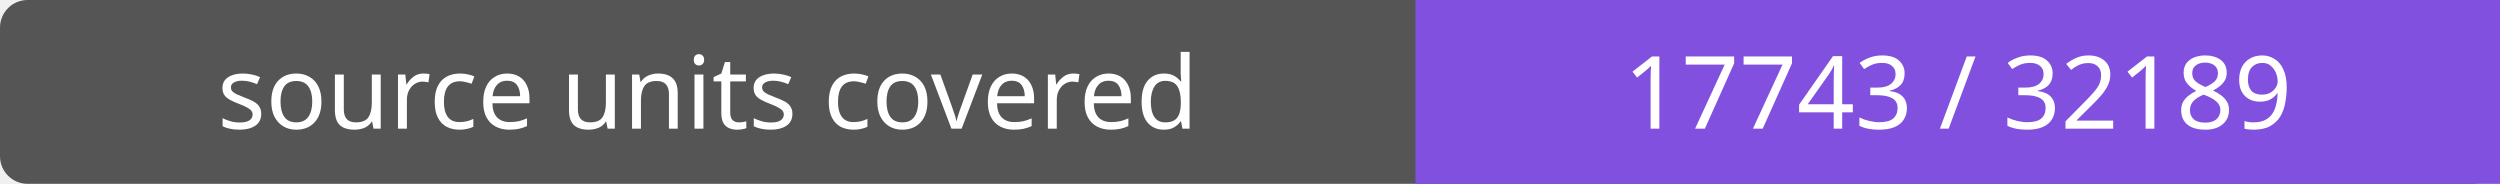
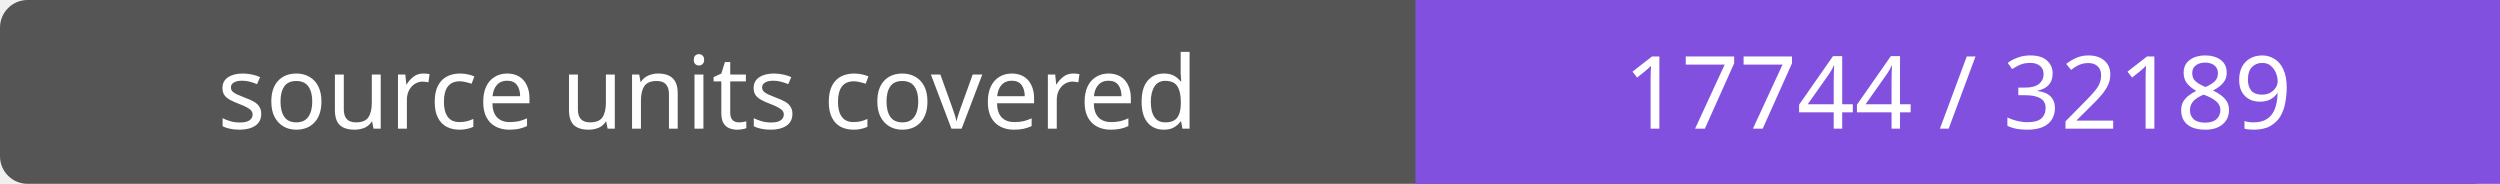
- <svg xmlns="http://www.w3.org/2000/svg" width="272" height="20" role="img" aria-label="source units covered: 17743 / 32189">
+ <svg xmlns="http://www.w3.org/2000/svg" width="272" height="20" role="img" aria-label="source units covered: 17744 / 32189">
  <rect width="272" height="20" rx="3" fill="#555" />
  <path fill="#8250df" d="M154 0h118v20H154z" />
  <g fill="#fff" text-anchor="middle" font-family="Verdana,sans-serif" font-size="11">
    <text x="77.0" y="14">source units covered</text>
-     <text x="213.0" y="14">17743 / 32189</text>
+     <text x="213.0" y="14">17744 / 32189</text>
  </g>
</svg>
